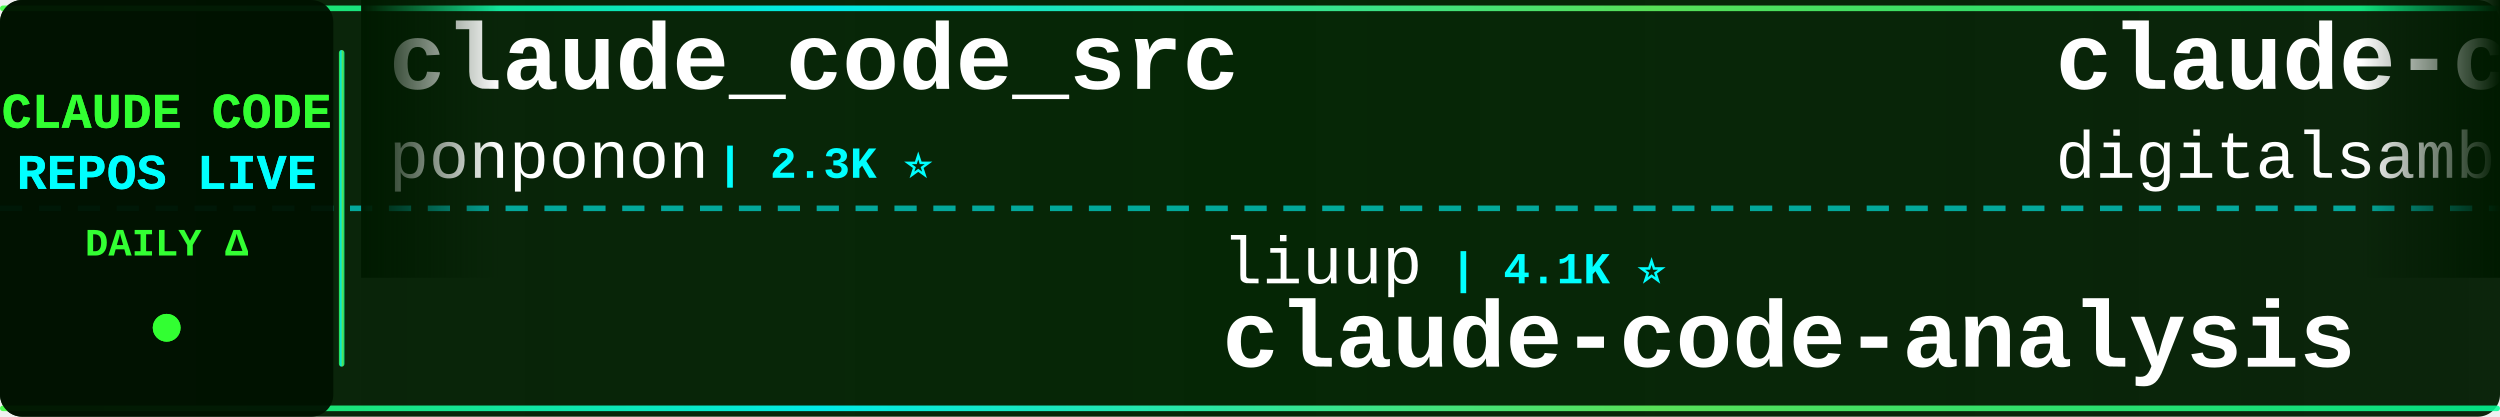
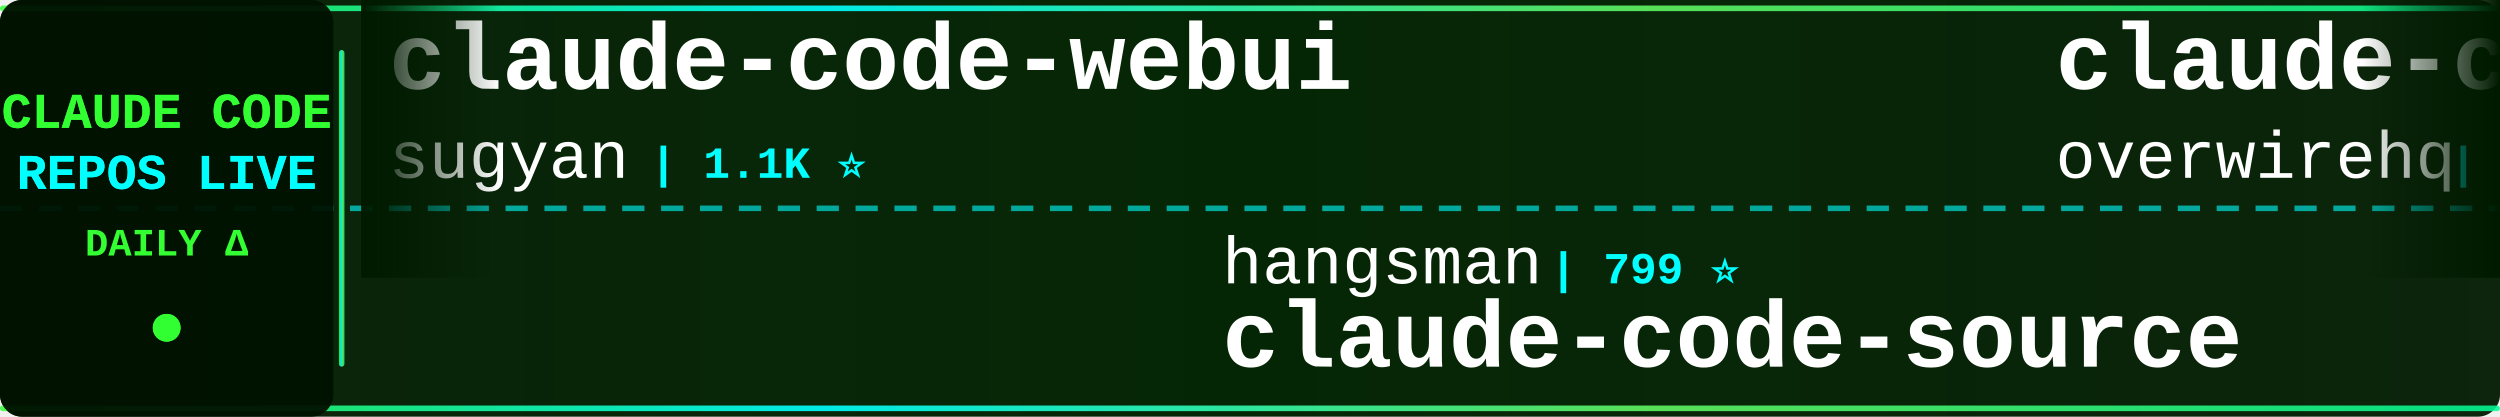
<svg xmlns="http://www.w3.org/2000/svg" width="900" height="150">
  <defs>
    <linearGradient id="tickerBg" x1="0%" y1="0%" x2="100%" y2="0%">
      <stop offset="0%" style="stop-color:#001a00;stop-opacity:0.95" />
      <stop offset="50%" style="stop-color:#002200;stop-opacity:0.98" />
      <stop offset="100%" style="stop-color:#001a00;stop-opacity:0.95" />
    </linearGradient>
    <linearGradient id="borderGrad" x1="0%" y1="0%" x2="100%" y2="0%">
      <stop offset="0%" style="stop-color:#33ff33;stop-opacity:0.85">
        <animate attributeName="stop-opacity" values="0.85;1;0.85" dur="2s" repeatCount="indefinite" />
      </stop>
      <stop offset="33%" style="stop-color:#00ffff;stop-opacity:0.9">
        <animate attributeName="stop-opacity" values="0.9;1;0.9" dur="2.2s" repeatCount="indefinite" />
      </stop>
      <stop offset="66%" style="stop-color:#66ff66;stop-opacity:0.85">
        <animate attributeName="stop-opacity" values="0.85;1;0.85" dur="1.8s" repeatCount="indefinite" />
      </stop>
      <stop offset="100%" style="stop-color:#00ff99;stop-opacity:0.85">
        <animate attributeName="stop-opacity" values="0.85;1;0.85" dur="2s" repeatCount="indefinite" />
      </stop>
    </linearGradient>
    <filter id="textGlow">
      <feGaussianBlur stdDeviation="0.1" result="coloredBlur" />
      <feMerge>
        <feMergeNode in="coloredBlur" />
        <feMergeNode in="SourceGraphic" />
      </feMerge>
    </filter>
    <filter id="metricGlow">
      <feGaussianBlur stdDeviation="0.2" result="coloredBlur" />
      <feMerge>
        <feMergeNode in="coloredBlur" />
        <feMergeNode in="SourceGraphic" />
      </feMerge>
    </filter>
    <linearGradient id="leftFade" x1="0%" y1="0%" x2="100%" y2="0%">
      <stop offset="0%" style="stop-color:#001a00;stop-opacity:1" />
      <stop offset="100%" style="stop-color:#001a00;stop-opacity:0" />
    </linearGradient>
    <linearGradient id="rightFade" x1="0%" y1="0%" x2="100%" y2="0%">
      <stop offset="0%" style="stop-color:#001a00;stop-opacity:0" />
      <stop offset="100%" style="stop-color:#001a00;stop-opacity:1" />
    </linearGradient>
  </defs>
  <rect width="900" height="150" fill="url(#tickerBg)" rx="8" />
  <rect x="0" y="2" width="900" height="2" fill="url(#borderGrad)" rx="1" />
  <rect x="0" y="146" width="900" height="2" fill="url(#borderGrad)" rx="1" />
  <line x1="0" y1="75" x2="900" y2="75" stroke="#00ffff" stroke-width="2" stroke-dasharray="8 6" opacity="0.6" />
  <rect x="0" y="0" width="120" height="150" fill="#001100" opacity="0.95" rx="8" />
  <text x="60" y="46" font-family="'Courier New', monospace" font-size="18" font-weight="bold" fill="#33ff33" text-anchor="middle" filter="url(#textGlow)">
    CLAUDE CODE
  </text>
  <text x="60" y="68" font-family="'Courier New', monospace" font-size="18" font-weight="bold" fill="#00ffff" text-anchor="middle" filter="url(#textGlow)">
    REPOS LIVE
  </text>
  <text x="60" y="92" font-family="'Courier New', monospace" font-size="14" font-weight="bold" fill="#33ff33" text-anchor="middle">
    DAILY Δ
  </text>
  <circle cx="60" cy="118" r="5" fill="#33ff33" filter="url(#metricGlow)">
    <animate attributeName="r" values="4;6;4" dur="1.5s" repeatCount="indefinite" />
    <animate attributeName="opacity" values="0.6;1;0.6" dur="1.5s" repeatCount="indefinite" />
  </circle>
  <rect x="122" y="18" width="2" height="114" fill="url(#borderGrad)" rx="1" />
  <clipPath id="tickerClip">
    <rect x="130" y="0" width="770" height="150" />
  </clipPath>
  <g clip-path="url(#tickerClip)">
    <g id="tickerItems">
      <animateTransform attributeName="transform" attributeType="XML" type="translate" from="0 0" to="-3000 0" dur="54s" repeatCount="indefinite" />
      <g transform="translate(0, 0)">
-         <text x="140" y="32" font-family="'Courier New', monospace" font-size="34" font-weight="bold" fill="#ffffff">claude_code_src</text>
-         <text x="140" y="64" font-family="'Courier New', monospace" font-size="24" font-weight="normal" fill="#ffffff" opacity="1.0">ponponon</text>
-         <text x="258" y="64" font-family="'Courier New', monospace" font-size="16" font-weight="bold" fill="#00ffff"> | 2.3K ⭐</text>
+         <text x="140" y="32" font-family="'Courier New', monospace" font-size="34" font-weight="bold" fill="#ffffff">claude-code-webui</text>
+         <text x="140" y="64" font-family="'Courier New', monospace" font-size="24" font-weight="normal" fill="#ffffff" opacity="1.0">sugyan</text>
+         <text x="234" y="64" font-family="'Courier New', monospace" font-size="16" font-weight="bold" fill="#00ffff"> | 1.1K ⭐</text>
      </g>
      <g transform="translate(300, 0)">
-         <text x="140" y="102" font-family="'Courier New', monospace" font-size="24" font-weight="normal" fill="#ffffff" opacity="1.0">liuup</text>
-         <text x="222" y="102" font-family="'Courier New', monospace" font-size="16" font-weight="bold" fill="#00ffff"> | 4.1K ⭐</text>
-         <text x="140" y="132" font-family="'Courier New', monospace" font-size="34" font-weight="bold" fill="#ffffff">claude-code-analysis</text>
+         <text x="140" y="102" font-family="'Courier New', monospace" font-size="24" font-weight="normal" fill="#ffffff" opacity="1.0">hangsman</text>
+         <text x="258" y="102" font-family="'Courier New', monospace" font-size="16" font-weight="bold" fill="#00ffff"> | 799 ⭐</text>
+         <text x="140" y="132" font-family="'Courier New', monospace" font-size="34" font-weight="bold" fill="#ffffff">claude-code-source</text>
      </g>
      <g transform="translate(600, 0)">
-         <text x="140" y="32" font-family="'Courier New', monospace" font-size="34" font-weight="bold" fill="#ffffff">claude-code-video-toolki...</text>
-         <text x="140" y="64" font-family="'Courier New', monospace" font-size="24" font-weight="normal" fill="#ffffff" opacity="1.0">digitalsamba</text>
-         <text x="306" y="64" font-family="'Courier New', monospace" font-size="16" font-weight="bold" fill="#00ffff"> | 2.6K ⭐ +3</text>
+         <text x="140" y="32" font-family="'Courier New', monospace" font-size="34" font-weight="bold" fill="#ffffff">claude-code-telegram</text>
+         <text x="140" y="64" font-family="'Courier New', monospace" font-size="24" font-weight="normal" fill="#ffffff" opacity="1.0">overwirehq</text>
+         <text x="282" y="64" font-family="'Courier New', monospace" font-size="16" font-weight="bold" fill="#00ffff"> | 2.8K ⭐</text>
      </g>
      <g transform="translate(900, 0)">
+         <text x="140" y="102" font-family="'Courier New', monospace" font-size="24" font-weight="normal" fill="#ffffff" opacity="1.0">affaan-m</text>
+         <text x="258" y="102" font-family="'Courier New', monospace" font-size="16" font-weight="bold" fill="#00ffff"> | 304.1K ⭐ +236</text>
+         <text x="140" y="132" font-family="'Courier New', monospace" font-size="34" font-weight="bold" fill="#ffffff">ECC</text>
+       </g>
+       <g transform="translate(1200, 0)">
+         <text x="140" y="32" font-family="'Courier New', monospace" font-size="34" font-weight="bold" fill="#ffffff">claude-code-action</text>
+         <text x="140" y="64" font-family="'Courier New', monospace" font-size="24" font-weight="normal" fill="#ffffff" opacity="1.0">anthropics</text>
+         <text x="282" y="64" font-family="'Courier New', monospace" font-size="16" font-weight="bold" fill="#00ffff"> | 10.0K ⭐ +3</text>
+       </g>
+       <g transform="translate(1500, 0)">
+         <text x="140" y="102" font-family="'Courier New', monospace" font-size="24" font-weight="normal" fill="#ffffff" opacity="1.0">zebbern</text>
+         <text x="246" y="102" font-family="'Courier New', monospace" font-size="16" font-weight="bold" fill="#00ffff"> | 4.7K ⭐</text>
+         <text x="140" y="132" font-family="'Courier New', monospace" font-size="34" font-weight="bold" fill="#ffffff">claude-code-guide</text>
+       </g>
+       <g transform="translate(1800, 0)">
+         <text x="140" y="32" font-family="'Courier New', monospace" font-size="34" font-weight="bold" fill="#ffffff">learn-claude-code</text>
+         <text x="140" y="64" font-family="'Courier New', monospace" font-size="24" font-weight="normal" fill="#ffffff" opacity="1.0">shareAI-lab</text>
+         <text x="294" y="64" font-family="'Courier New', monospace" font-size="16" font-weight="bold" fill="#00ffff"> | 80.5K ⭐ +27</text>
+       </g>
+       <g transform="translate(2100, 0)">
        <text x="140" y="102" font-family="'Courier New', monospace" font-size="24" font-weight="normal" fill="#ffffff" opacity="1.0">huangjia2019</text>
        <text x="306" y="102" font-family="'Courier New', monospace" font-size="16" font-weight="bold" fill="#00ffff"> | 1.2K ⭐</text>
        <text x="140" y="132" font-family="'Courier New', monospace" font-size="34" font-weight="bold" fill="#ffffff">claude-code-engineering</text>
      </g>
-       <g transform="translate(1200, 0)">
-         <text x="140" y="32" font-family="'Courier New', monospace" font-size="34" font-weight="bold" fill="#ffffff">everything-claude-code</text>
-         <text x="140" y="64" font-family="'Courier New', monospace" font-size="24" font-weight="normal" fill="#ffffff" opacity="1.0">WorldFlowAI</text>
-         <text x="294" y="64" font-family="'Courier New', monospace" font-size="16" font-weight="bold" fill="#00ffff"> | 6.4K ⭐ +12</text>
-       </g>
-       <g transform="translate(1500, 0)">
-         <text x="140" y="102" font-family="'Courier New', monospace" font-size="24" font-weight="normal" fill="#ffffff" opacity="1.0">edmund-io</text>
-         <text x="270" y="102" font-family="'Courier New', monospace" font-size="16" font-weight="bold" fill="#00ffff"> | 1.5K ⭐</text>
-         <text x="140" y="132" font-family="'Courier New', monospace" font-size="34" font-weight="bold" fill="#ffffff">edmunds-claude-code</text>
-       </g>
-       <g transform="translate(1800, 0)">
-         <text x="140" y="32" font-family="'Courier New', monospace" font-size="34" font-weight="bold" fill="#ffffff">free-claude-code</text>
-         <text x="140" y="64" font-family="'Courier New', monospace" font-size="24" font-weight="normal" fill="#ffffff" opacity="1.0">Alishahryar1</text>
-         <text x="306" y="64" font-family="'Courier New', monospace" font-size="16" font-weight="bold" fill="#00ffff"> | 70.6K ⭐ +76</text>
-       </g>
-       <g transform="translate(2100, 0)">
-         <text x="140" y="102" font-family="'Courier New', monospace" font-size="24" font-weight="normal" fill="#ffffff" opacity="1.0">Piebald-AI</text>
-         <text x="282" y="102" font-family="'Courier New', monospace" font-size="16" font-weight="bold" fill="#00ffff"> | 13.2K ⭐ +1</text>
-         <text x="140" y="132" font-family="'Courier New', monospace" font-size="34" font-weight="bold" fill="#ffffff">claude-code-system-promp...</text>
-       </g>
      <g transform="translate(2400, 0)">
-         <text x="140" y="32" font-family="'Courier New', monospace" font-size="34" font-weight="bold" fill="#ffffff">Claude-Code</text>
-         <text x="140" y="64" font-family="'Courier New', monospace" font-size="24" font-weight="normal" fill="#ffffff" opacity="1.0">OrcaWhisper</text>
-         <text x="294" y="64" font-family="'Courier New', monospace" font-size="16" font-weight="bold" fill="#00ffff"> | 109 ⭐</text>
+         <text x="140" y="32" font-family="'Courier New', monospace" font-size="34" font-weight="bold" fill="#ffffff">arcads-claude-code-mrpai...</text>
+         <text x="140" y="64" font-family="'Courier New', monospace" font-size="24" font-weight="normal" fill="#ffffff" opacity="1.0">mrpaidsocial</text>
+         <text x="306" y="64" font-family="'Courier New', monospace" font-size="16" font-weight="bold" fill="#00ffff"> | 1.7K ⭐ +2</text>
      </g>
      <g transform="translate(2700, 0)">
-         <text x="140" y="102" font-family="'Courier New', monospace" font-size="24" font-weight="normal" fill="#ffffff" opacity="1.0">guanshan</text>
-         <text x="258" y="102" font-family="'Courier New', monospace" font-size="16" font-weight="bold" fill="#00ffff"> | 61 ⭐</text>
-         <text x="140" y="132" font-family="'Courier New', monospace" font-size="34" font-weight="bold" fill="#ffffff">ClaudeCode</text>
+         <text x="140" y="102" font-family="'Courier New', monospace" font-size="24" font-weight="normal" fill="#ffffff" opacity="1.0">Windy3f3f3f3f</text>
+         <text x="318" y="102" font-family="'Courier New', monospace" font-size="16" font-weight="bold" fill="#00ffff"> | 2.8K ⭐ +1</text>
+         <text x="140" y="132" font-family="'Courier New', monospace" font-size="34" font-weight="bold" fill="#ffffff">claude-code-from-scratch</text>
      </g>
      <g transform="translate(3000, 0)">
-         <text x="140" y="32" font-family="'Courier New', monospace" font-size="34" font-weight="bold" fill="#ffffff">claude_code_src</text>
-         <text x="140" y="64" font-family="'Courier New', monospace" font-size="24" font-weight="normal" fill="#ffffff" opacity="1.0">ponponon</text>
-         <text x="258" y="64" font-family="'Courier New', monospace" font-size="16" font-weight="bold" fill="#00ffff"> | 2.3K ⭐</text>
+         <text x="140" y="32" font-family="'Courier New', monospace" font-size="34" font-weight="bold" fill="#ffffff">claude-code-webui</text>
+         <text x="140" y="64" font-family="'Courier New', monospace" font-size="24" font-weight="normal" fill="#ffffff" opacity="1.0">sugyan</text>
+         <text x="234" y="64" font-family="'Courier New', monospace" font-size="16" font-weight="bold" fill="#00ffff"> | 1.1K ⭐</text>
      </g>
      <g transform="translate(3300, 0)">
-         <text x="140" y="102" font-family="'Courier New', monospace" font-size="24" font-weight="normal" fill="#ffffff" opacity="1.0">liuup</text>
-         <text x="222" y="102" font-family="'Courier New', monospace" font-size="16" font-weight="bold" fill="#00ffff"> | 4.1K ⭐</text>
-         <text x="140" y="132" font-family="'Courier New', monospace" font-size="34" font-weight="bold" fill="#ffffff">claude-code-analysis</text>
+         <text x="140" y="102" font-family="'Courier New', monospace" font-size="24" font-weight="normal" fill="#ffffff" opacity="1.0">hangsman</text>
+         <text x="258" y="102" font-family="'Courier New', monospace" font-size="16" font-weight="bold" fill="#00ffff"> | 799 ⭐</text>
+         <text x="140" y="132" font-family="'Courier New', monospace" font-size="34" font-weight="bold" fill="#ffffff">claude-code-source</text>
      </g>
      <g transform="translate(3600, 0)">
-         <text x="140" y="32" font-family="'Courier New', monospace" font-size="34" font-weight="bold" fill="#ffffff">claude-code-video-toolki...</text>
-         <text x="140" y="64" font-family="'Courier New', monospace" font-size="24" font-weight="normal" fill="#ffffff" opacity="1.0">digitalsamba</text>
-         <text x="306" y="64" font-family="'Courier New', monospace" font-size="16" font-weight="bold" fill="#00ffff"> | 2.6K ⭐ +3</text>
+         <text x="140" y="32" font-family="'Courier New', monospace" font-size="34" font-weight="bold" fill="#ffffff">claude-code-telegram</text>
+         <text x="140" y="64" font-family="'Courier New', monospace" font-size="24" font-weight="normal" fill="#ffffff" opacity="1.0">overwirehq</text>
+         <text x="282" y="64" font-family="'Courier New', monospace" font-size="16" font-weight="bold" fill="#00ffff"> | 2.8K ⭐</text>
      </g>
      <g transform="translate(3900, 0)">
-         <text x="140" y="102" font-family="'Courier New', monospace" font-size="24" font-weight="normal" fill="#ffffff" opacity="1.0">huangjia2019</text>
-         <text x="306" y="102" font-family="'Courier New', monospace" font-size="16" font-weight="bold" fill="#00ffff"> | 1.2K ⭐</text>
-         <text x="140" y="132" font-family="'Courier New', monospace" font-size="34" font-weight="bold" fill="#ffffff">claude-code-engineering</text>
+         <text x="140" y="102" font-family="'Courier New', monospace" font-size="24" font-weight="normal" fill="#ffffff" opacity="1.0">affaan-m</text>
+         <text x="258" y="102" font-family="'Courier New', monospace" font-size="16" font-weight="bold" fill="#00ffff"> | 304.1K ⭐ +236</text>
+         <text x="140" y="132" font-family="'Courier New', monospace" font-size="34" font-weight="bold" fill="#ffffff">ECC</text>
      </g>
    </g>
  </g>
  <rect x="130" y="0" width="50" height="100" fill="url(#leftFade)" />
  <rect x="850" y="0" width="50" height="100" fill="url(#rightFade)" />
</svg>
